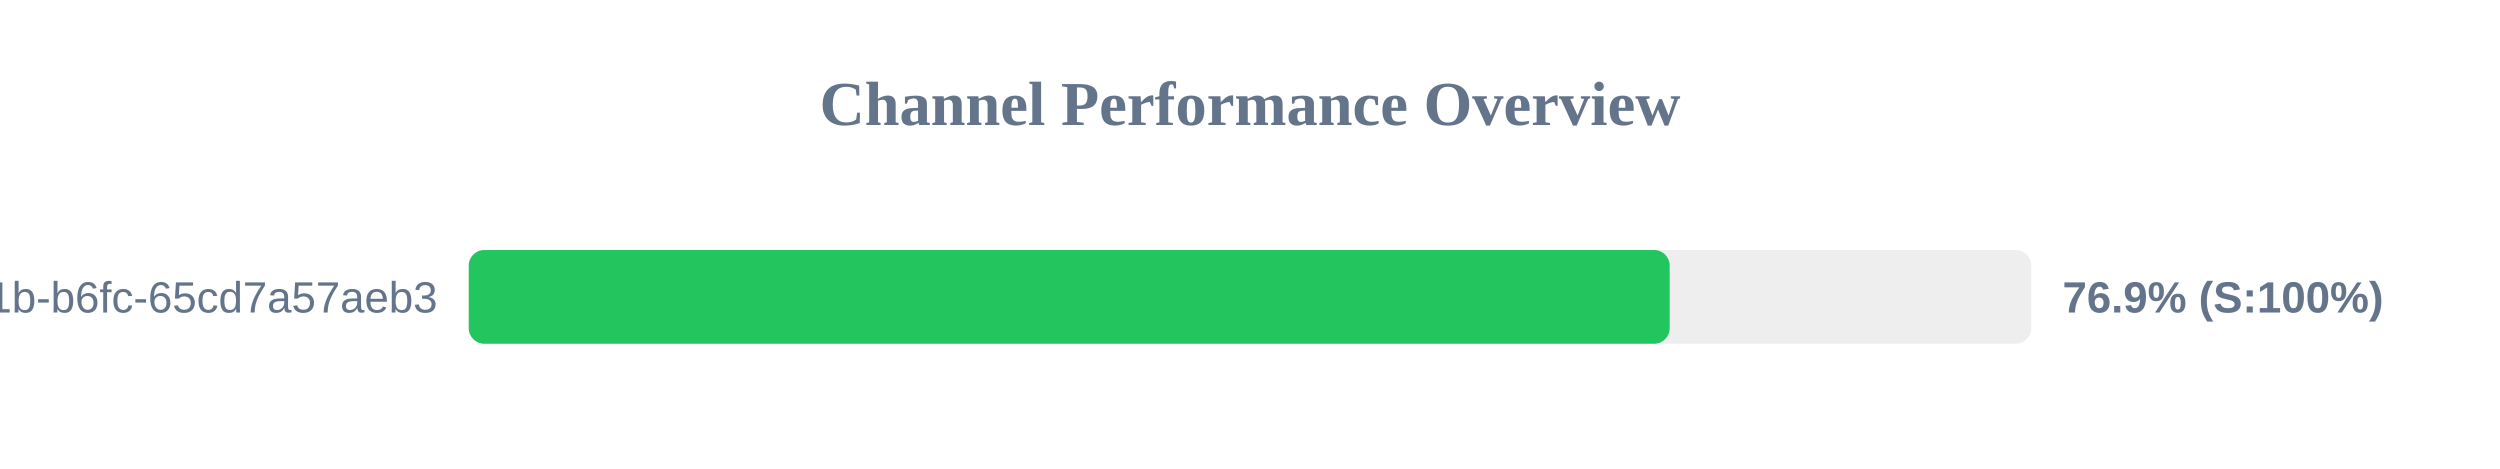
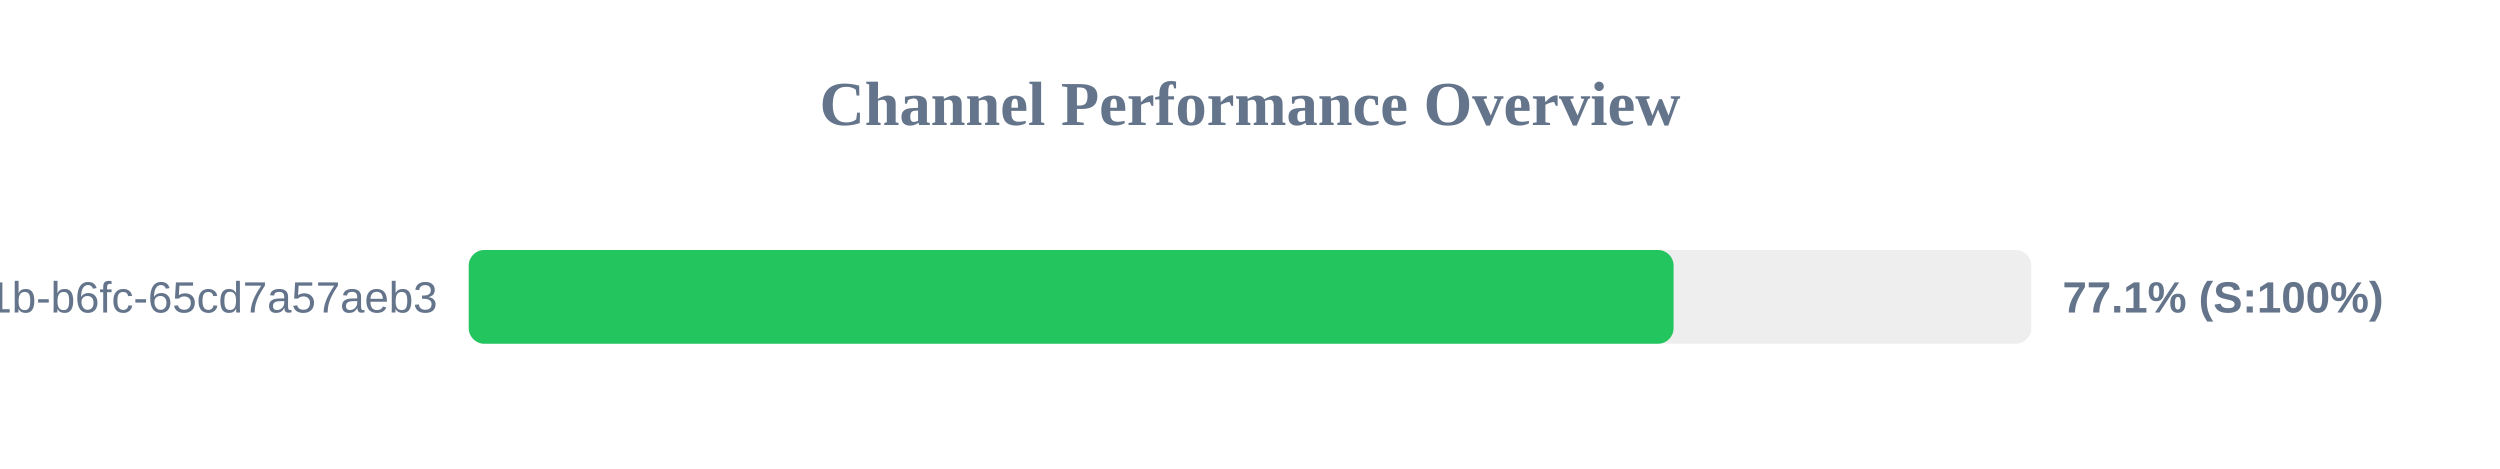
<svg xmlns="http://www.w3.org/2000/svg" width="800" height="150" version="1.1">
  <style>
        .row { font: 14px Arial; fill: #64748b; }
        .score { font: bold 14px Arial; fill: #64748b; }
    </style>
  <text x="400" y="40" text-anchor="middle" font-size="20px" font-weight="bold" fill="#64748b">Channel Performance Overview</text>
  <rect x="150" y="80" width="500" height="30" fill="#eee" rx="5" />
-   <rect x="150" y="80" width="384.3" height="30" fill="#22c55e" rx="5" />
+   <rect x="150" y="80" width="385.55" height="30" fill="#22c55e" rx="5" />
  <text x="140" y="100" text-anchor="end" class="row">?uuid=9c859345-959f-491b-b6fc-65cd7a57aeb3</text>
-   <text x="660" y="100" text-anchor="start" class="score">76.9% (S:100%)</text>
+   <text x="660" y="100" text-anchor="start" class="score">77.1% (S:100%)</text>
</svg>
